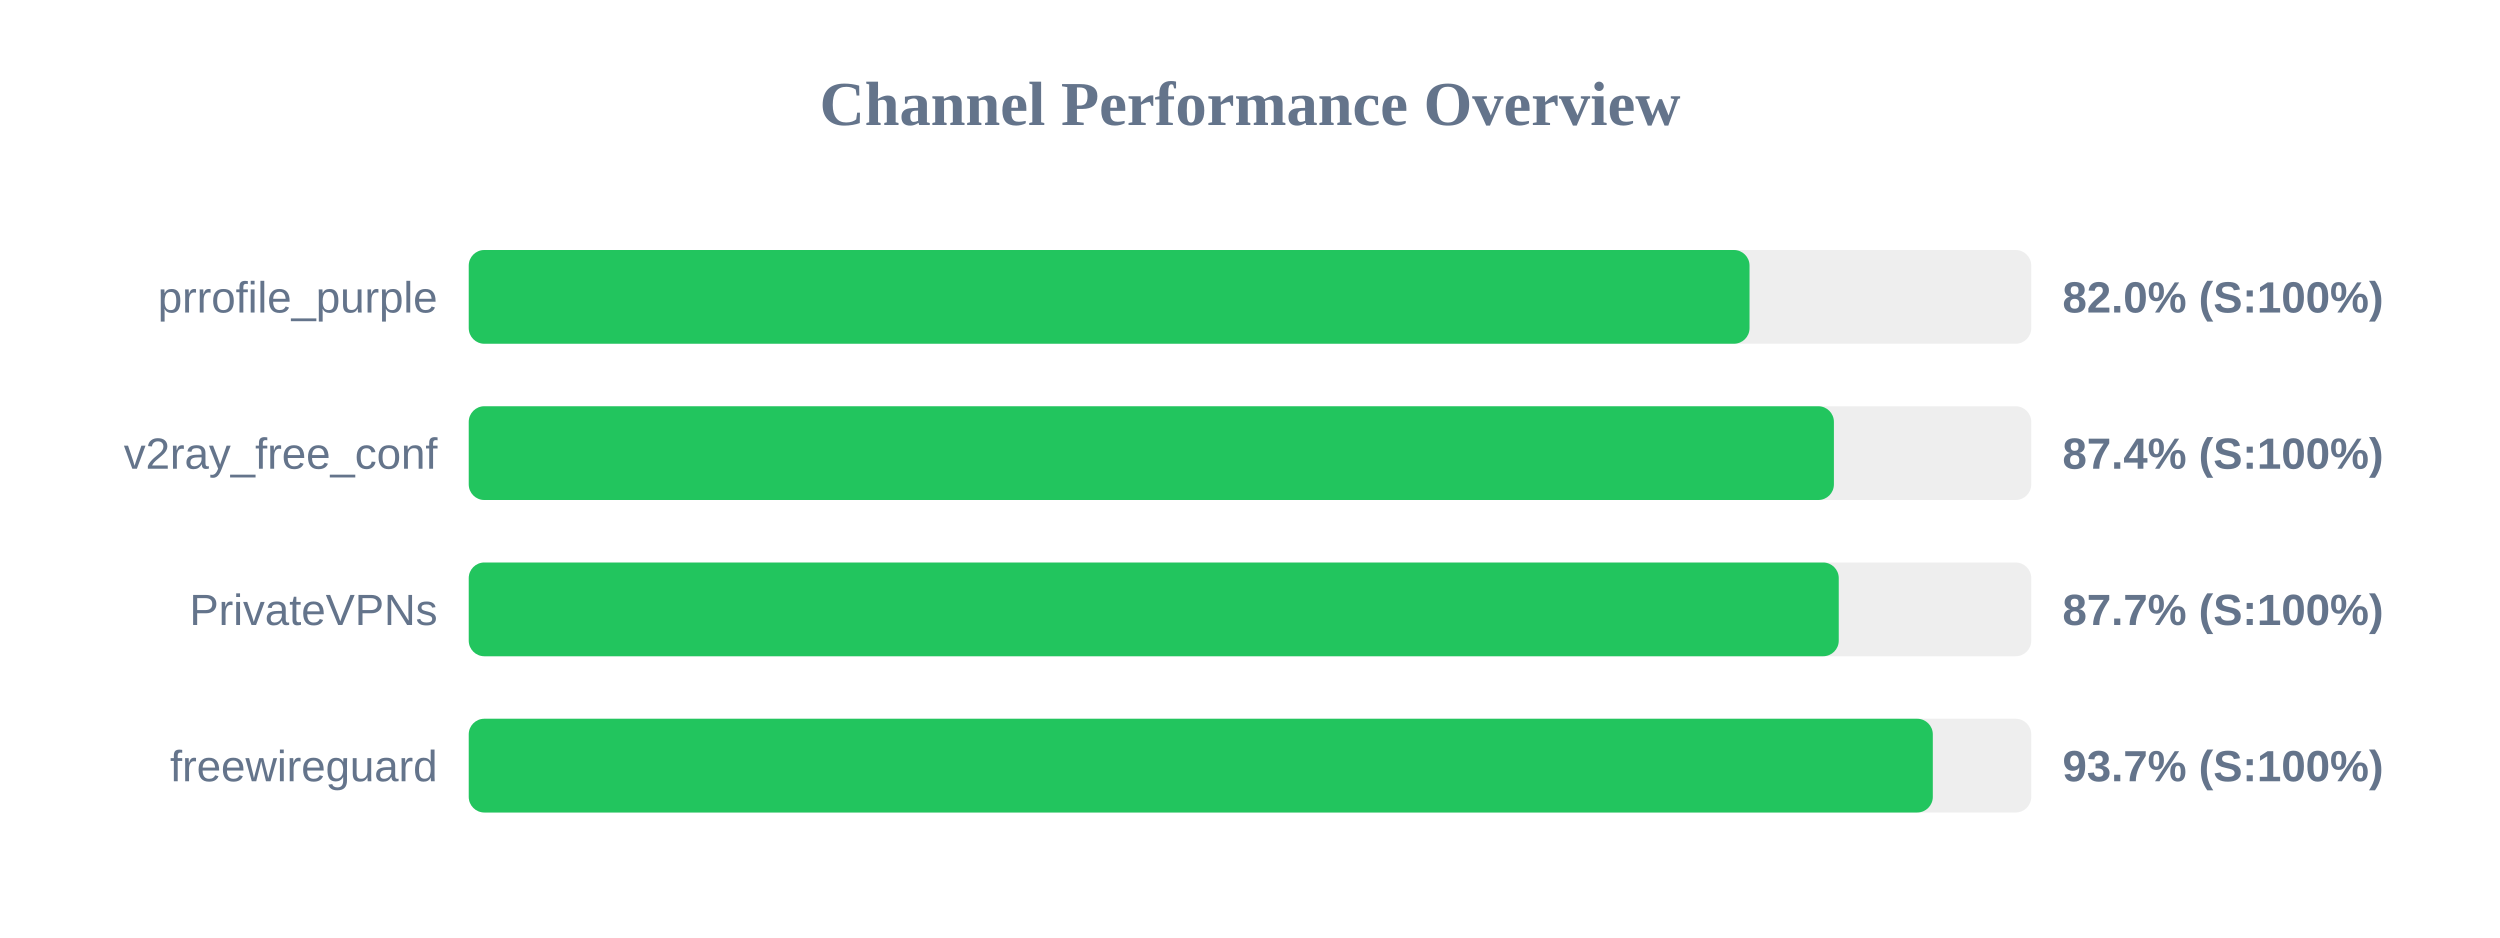
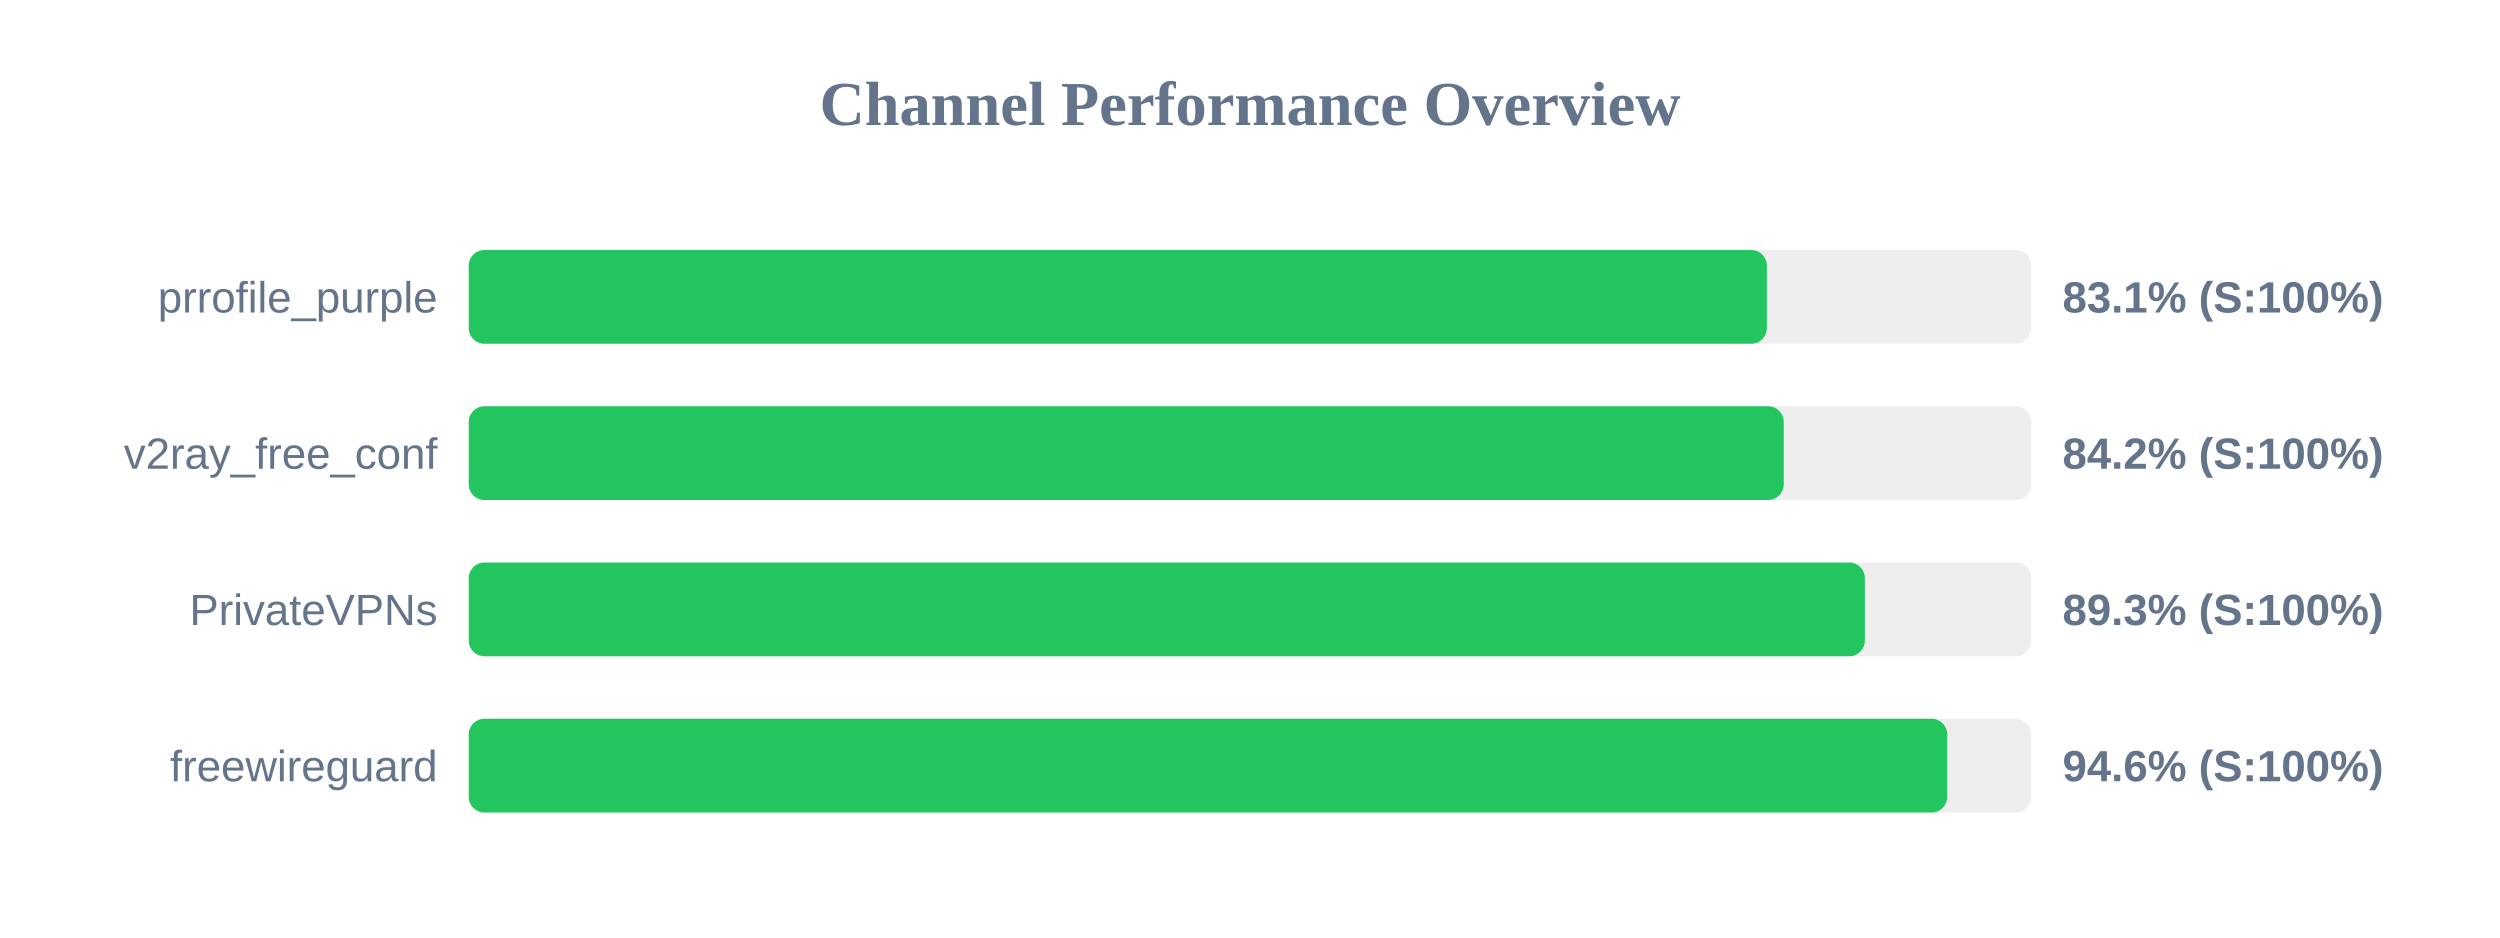
<svg xmlns="http://www.w3.org/2000/svg" width="800" height="300" version="1.1">
  <style>
        .row { font: 14px Arial; fill: #64748b; }
        .score { font: bold 14px Arial; fill: #64748b; }
    </style>
  <text x="400" y="40" text-anchor="middle" font-size="20px" font-weight="bold" fill="#64748b">Channel Performance Overview</text>
  <rect x="150" y="80" width="500" height="30" fill="#eee" rx="5" />
-   <rect x="150" y="80" width="409.85" height="30" fill="#22c55e" rx="5" />
+   <rect x="150" y="80" width="415.4" height="30" fill="#22c55e" rx="5" />
  <text x="140" y="100" text-anchor="end" class="row">prrofile_purple</text>
-   <text x="660" y="100" text-anchor="start" class="score">82.0% (S:100%)</text>
+   <text x="660" y="100" text-anchor="start" class="score">83.1% (S:100%)</text>
  <rect x="150" y="130" width="500" height="30" fill="#eee" rx="5" />
-   <rect x="150" y="130" width="436.85" height="30" fill="#22c55e" rx="5" />
+   <rect x="150" y="130" width="420.8" height="30" fill="#22c55e" rx="5" />
  <text x="140" y="150" text-anchor="end" class="row">v2ray_free_conf</text>
-   <text x="660" y="150" text-anchor="start" class="score">87.4% (S:100%)</text>
+   <text x="660" y="150" text-anchor="start" class="score">84.2% (S:100%)</text>
  <rect x="150" y="180" width="500" height="30" fill="#eee" rx="5" />
-   <rect x="150" y="180" width="438.4" height="30" fill="#22c55e" rx="5" />
+   <rect x="150" y="180" width="446.75" height="30" fill="#22c55e" rx="5" />
  <text x="140" y="200" text-anchor="end" class="row">PrivateVPNs</text>
-   <text x="660" y="200" text-anchor="start" class="score">87.7% (S:100%)</text>
+   <text x="660" y="200" text-anchor="start" class="score">89.3% (S:100%)</text>
  <rect x="150" y="230" width="500" height="30" fill="#eee" rx="5" />
-   <rect x="150" y="230" width="468.5" height="30" fill="#22c55e" rx="5" />
+   <rect x="150" y="230" width="473.1" height="30" fill="#22c55e" rx="5" />
  <text x="140" y="250" text-anchor="end" class="row">freewireguard</text>
-   <text x="660" y="250" text-anchor="start" class="score">93.7% (S:100%)</text>
+   <text x="660" y="250" text-anchor="start" class="score">94.6% (S:100%)</text>
</svg>
